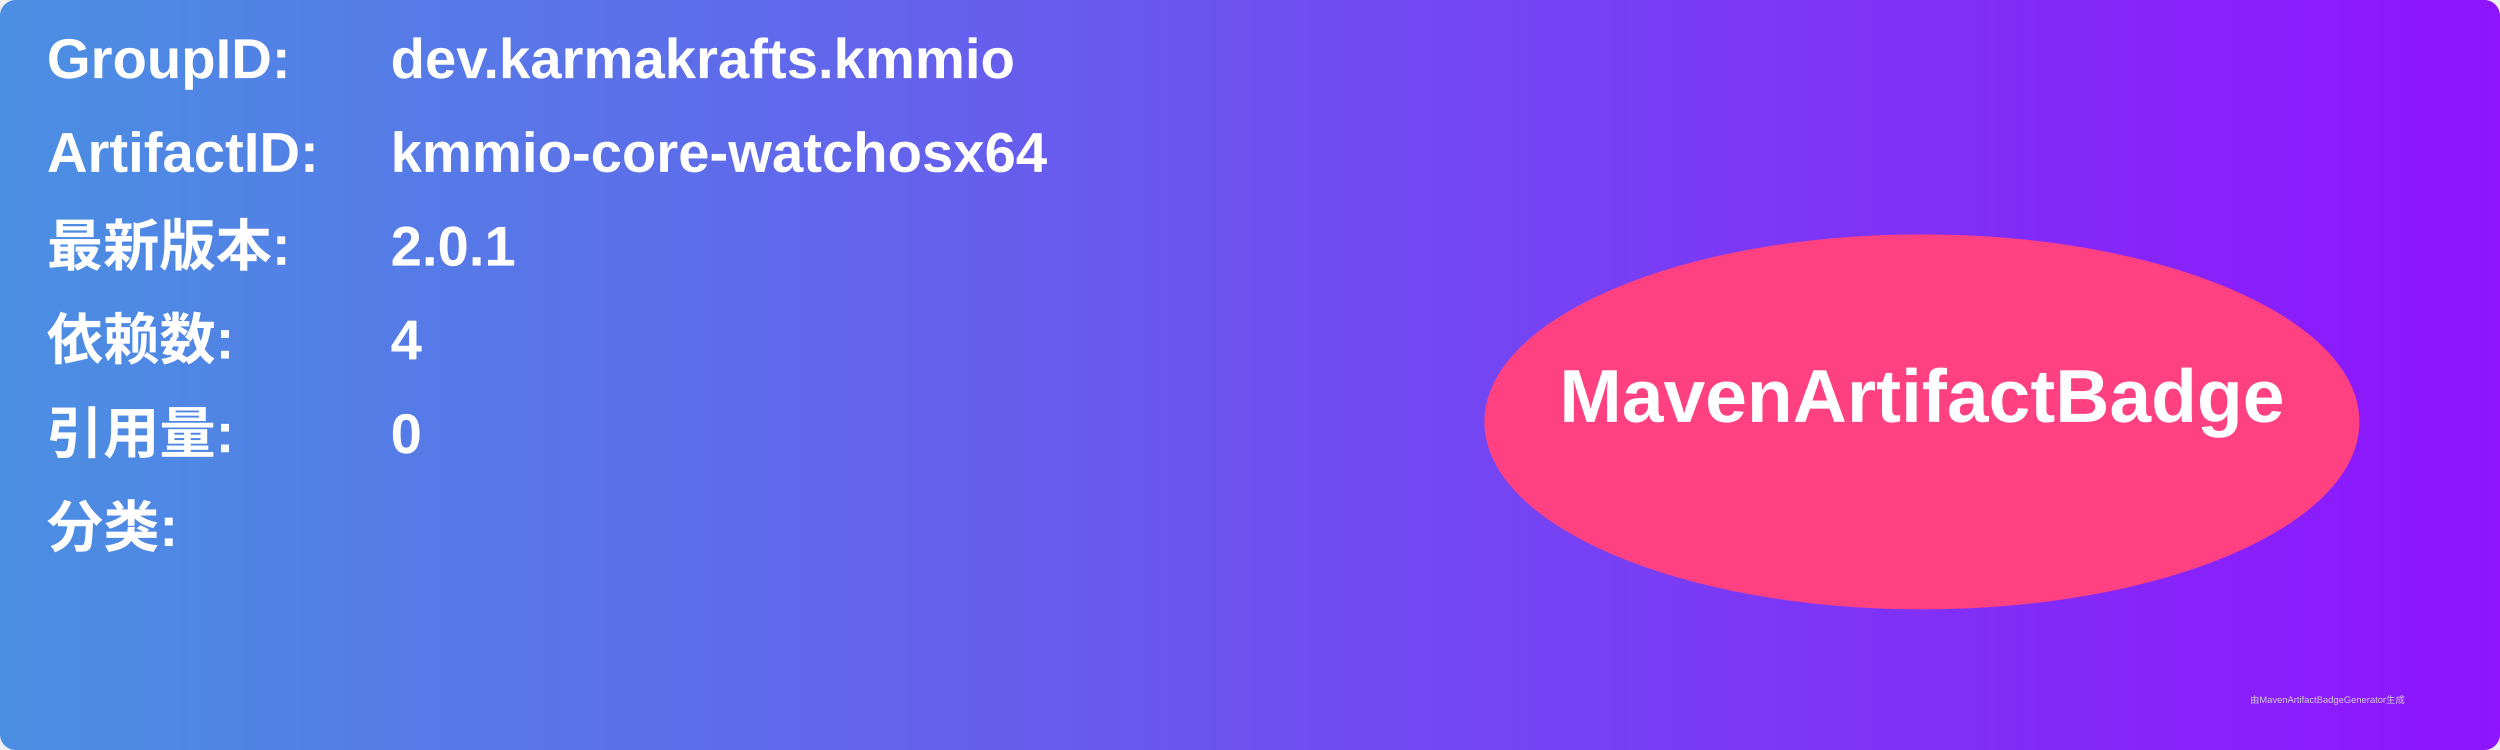
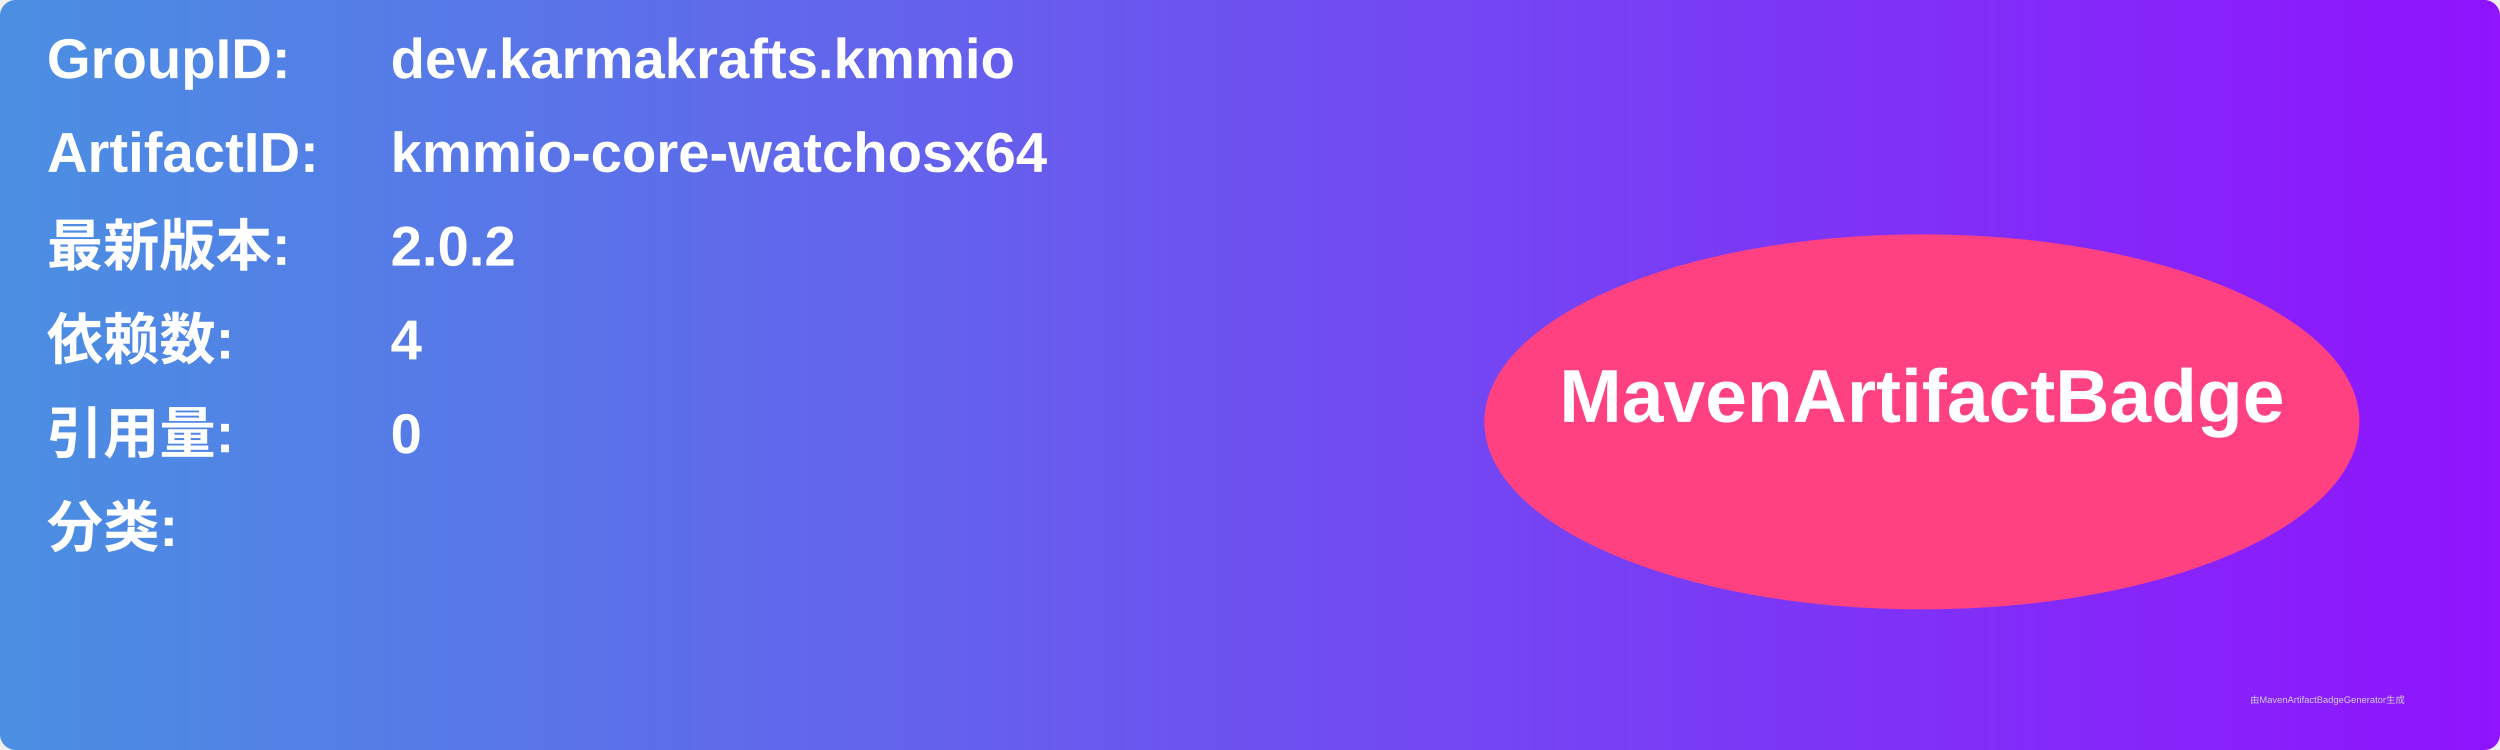
<svg xmlns="http://www.w3.org/2000/svg" width="800" height="240" viewBox="0 0 800 240">
  <linearGradient id="grad" x1="0%" y1="0%" x2="100%" y2="0%">
    <stop offset="0%" stop-color="#4a90e2" />
    <stop offset="100%" stop-color="#9013fe" />
  </linearGradient>
  <rect width="100%" height="100%" rx="5" ry="5" fill="url(#grad)" />
  <g transform="translate(15, 15)">
    <text x="0" y="10" font-family="Arial" font-size="18" fill="white" font-weight="bold" width="260">GroupID:</text>
    <text x="110" y="10" font-family="Arial" font-size="18" fill="white" font-weight="bold" width="460">dev.karmakrafts.kmmio</text>
    <text x="0" y="40" font-family="Arial" font-size="18" fill="white" font-weight="bold" width="260">ArtifactID:</text>
    <text x="110" y="40" font-family="Arial" font-size="18" fill="white" font-weight="bold" width="460">kmmio-core-watchosx64</text>
    <text x="0" y="70" font-family="Arial" font-size="18" fill="white" font-weight="bold">最新版本:</text>
    <text x="110" y="70" font-family="Arial" font-size="18" fill="white" font-weight="bold">
-       <tspan font-weight="bold">2.0.1</tspan>
+       <tspan font-weight="bold">2.0.2</tspan>
    </text>
    <text x="0" y="100" font-family="Arial" font-size="18" fill="white" font-weight="bold">依赖数: </text>
    <text x="110" y="100" font-family="Arial" font-size="18" fill="white">
      <tspan font-weight="bold">4</tspan>
    </text>
    <text x="0" y="130" font-family="Arial" font-size="18" fill="white" font-weight="bold">引用量: </text>
    <text x="110" y="130" font-family="Arial" font-size="18" fill="white">
      <tspan font-weight="bold">0</tspan>
    </text>
    <text x="0" y="160" font-family="Arial" font-size="18" fill="white" font-weight="bold">分类:</text>
    <text x="10" y="190" font-family="Arial" font-size="10" fill="white">
      <tspan font-weight="bold" />
    </text>
    <ellipse cx="600" cy="120" rx="140" ry="60" fill="#ff4081" />
    <text x="600" y="120" text-anchor="middle" font-family="Arial" font-size="24" fill="white" font-weight="bold">MavenArtifactBadge</text>
  </g>
  <text x="720" y="225" font-family="Arial" font-size="3" fill="#d0d0d0">由MavenArtifactBadgeGenerator生成</text>
</svg>
